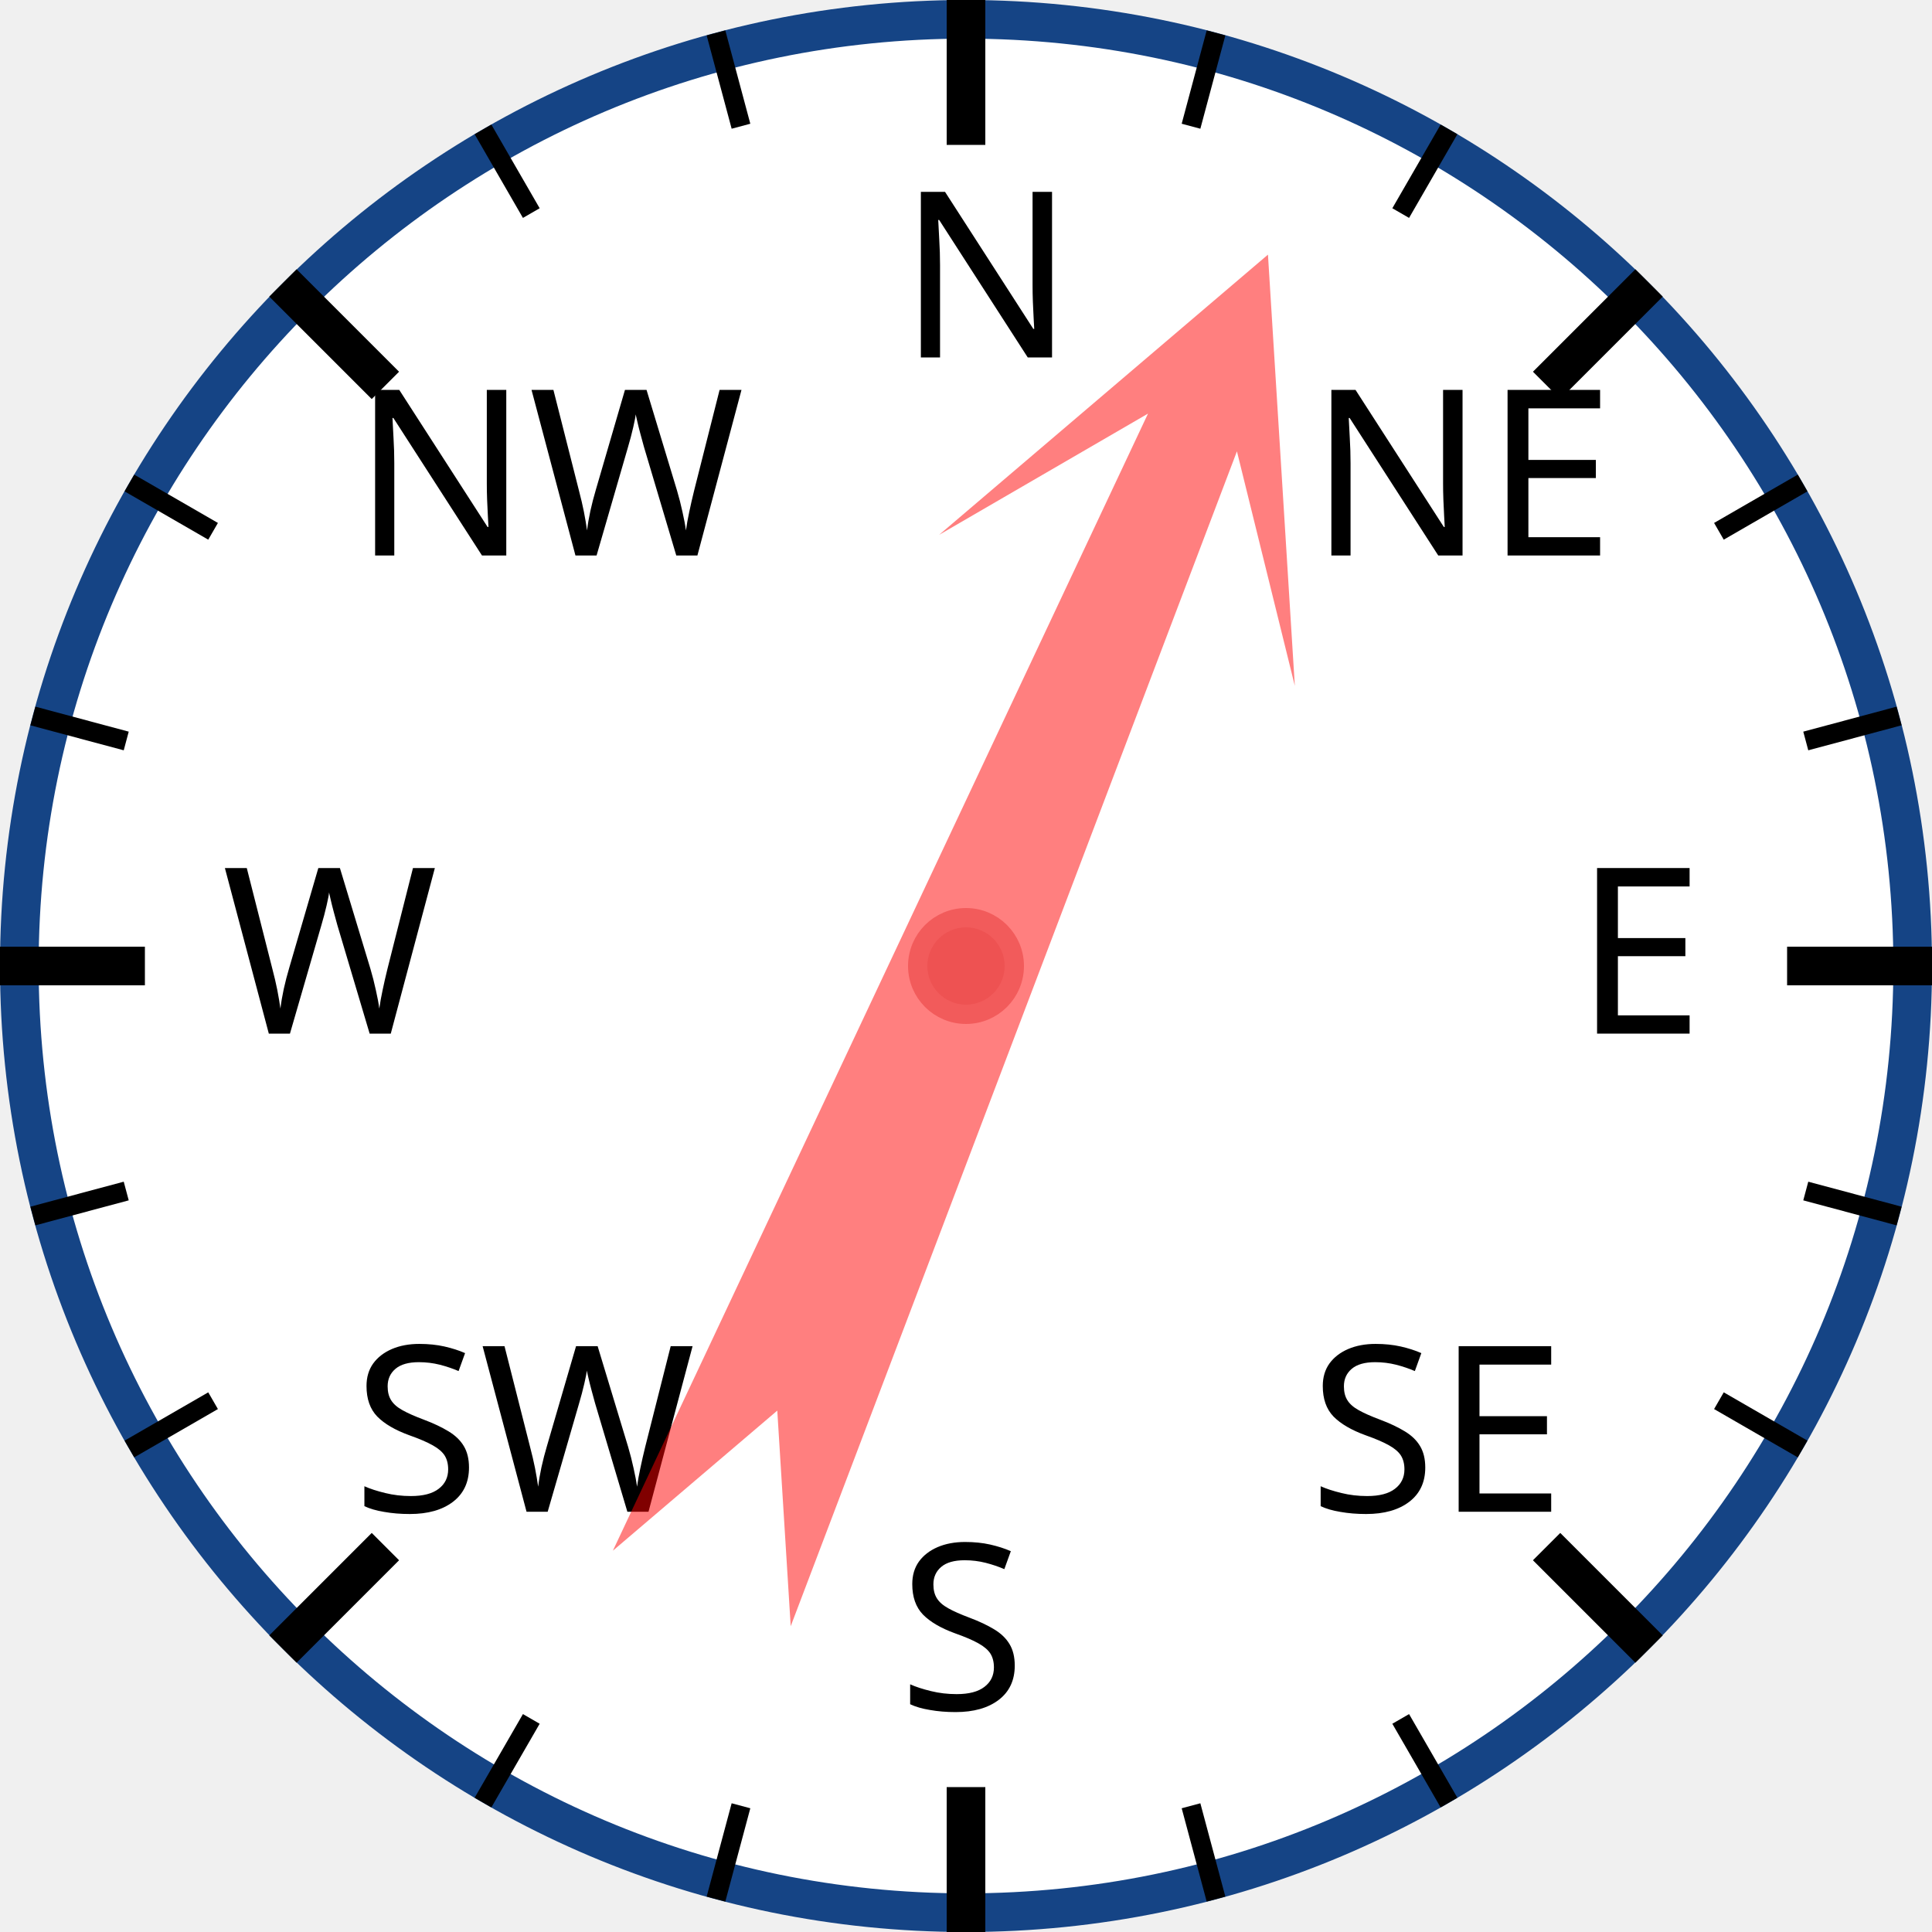
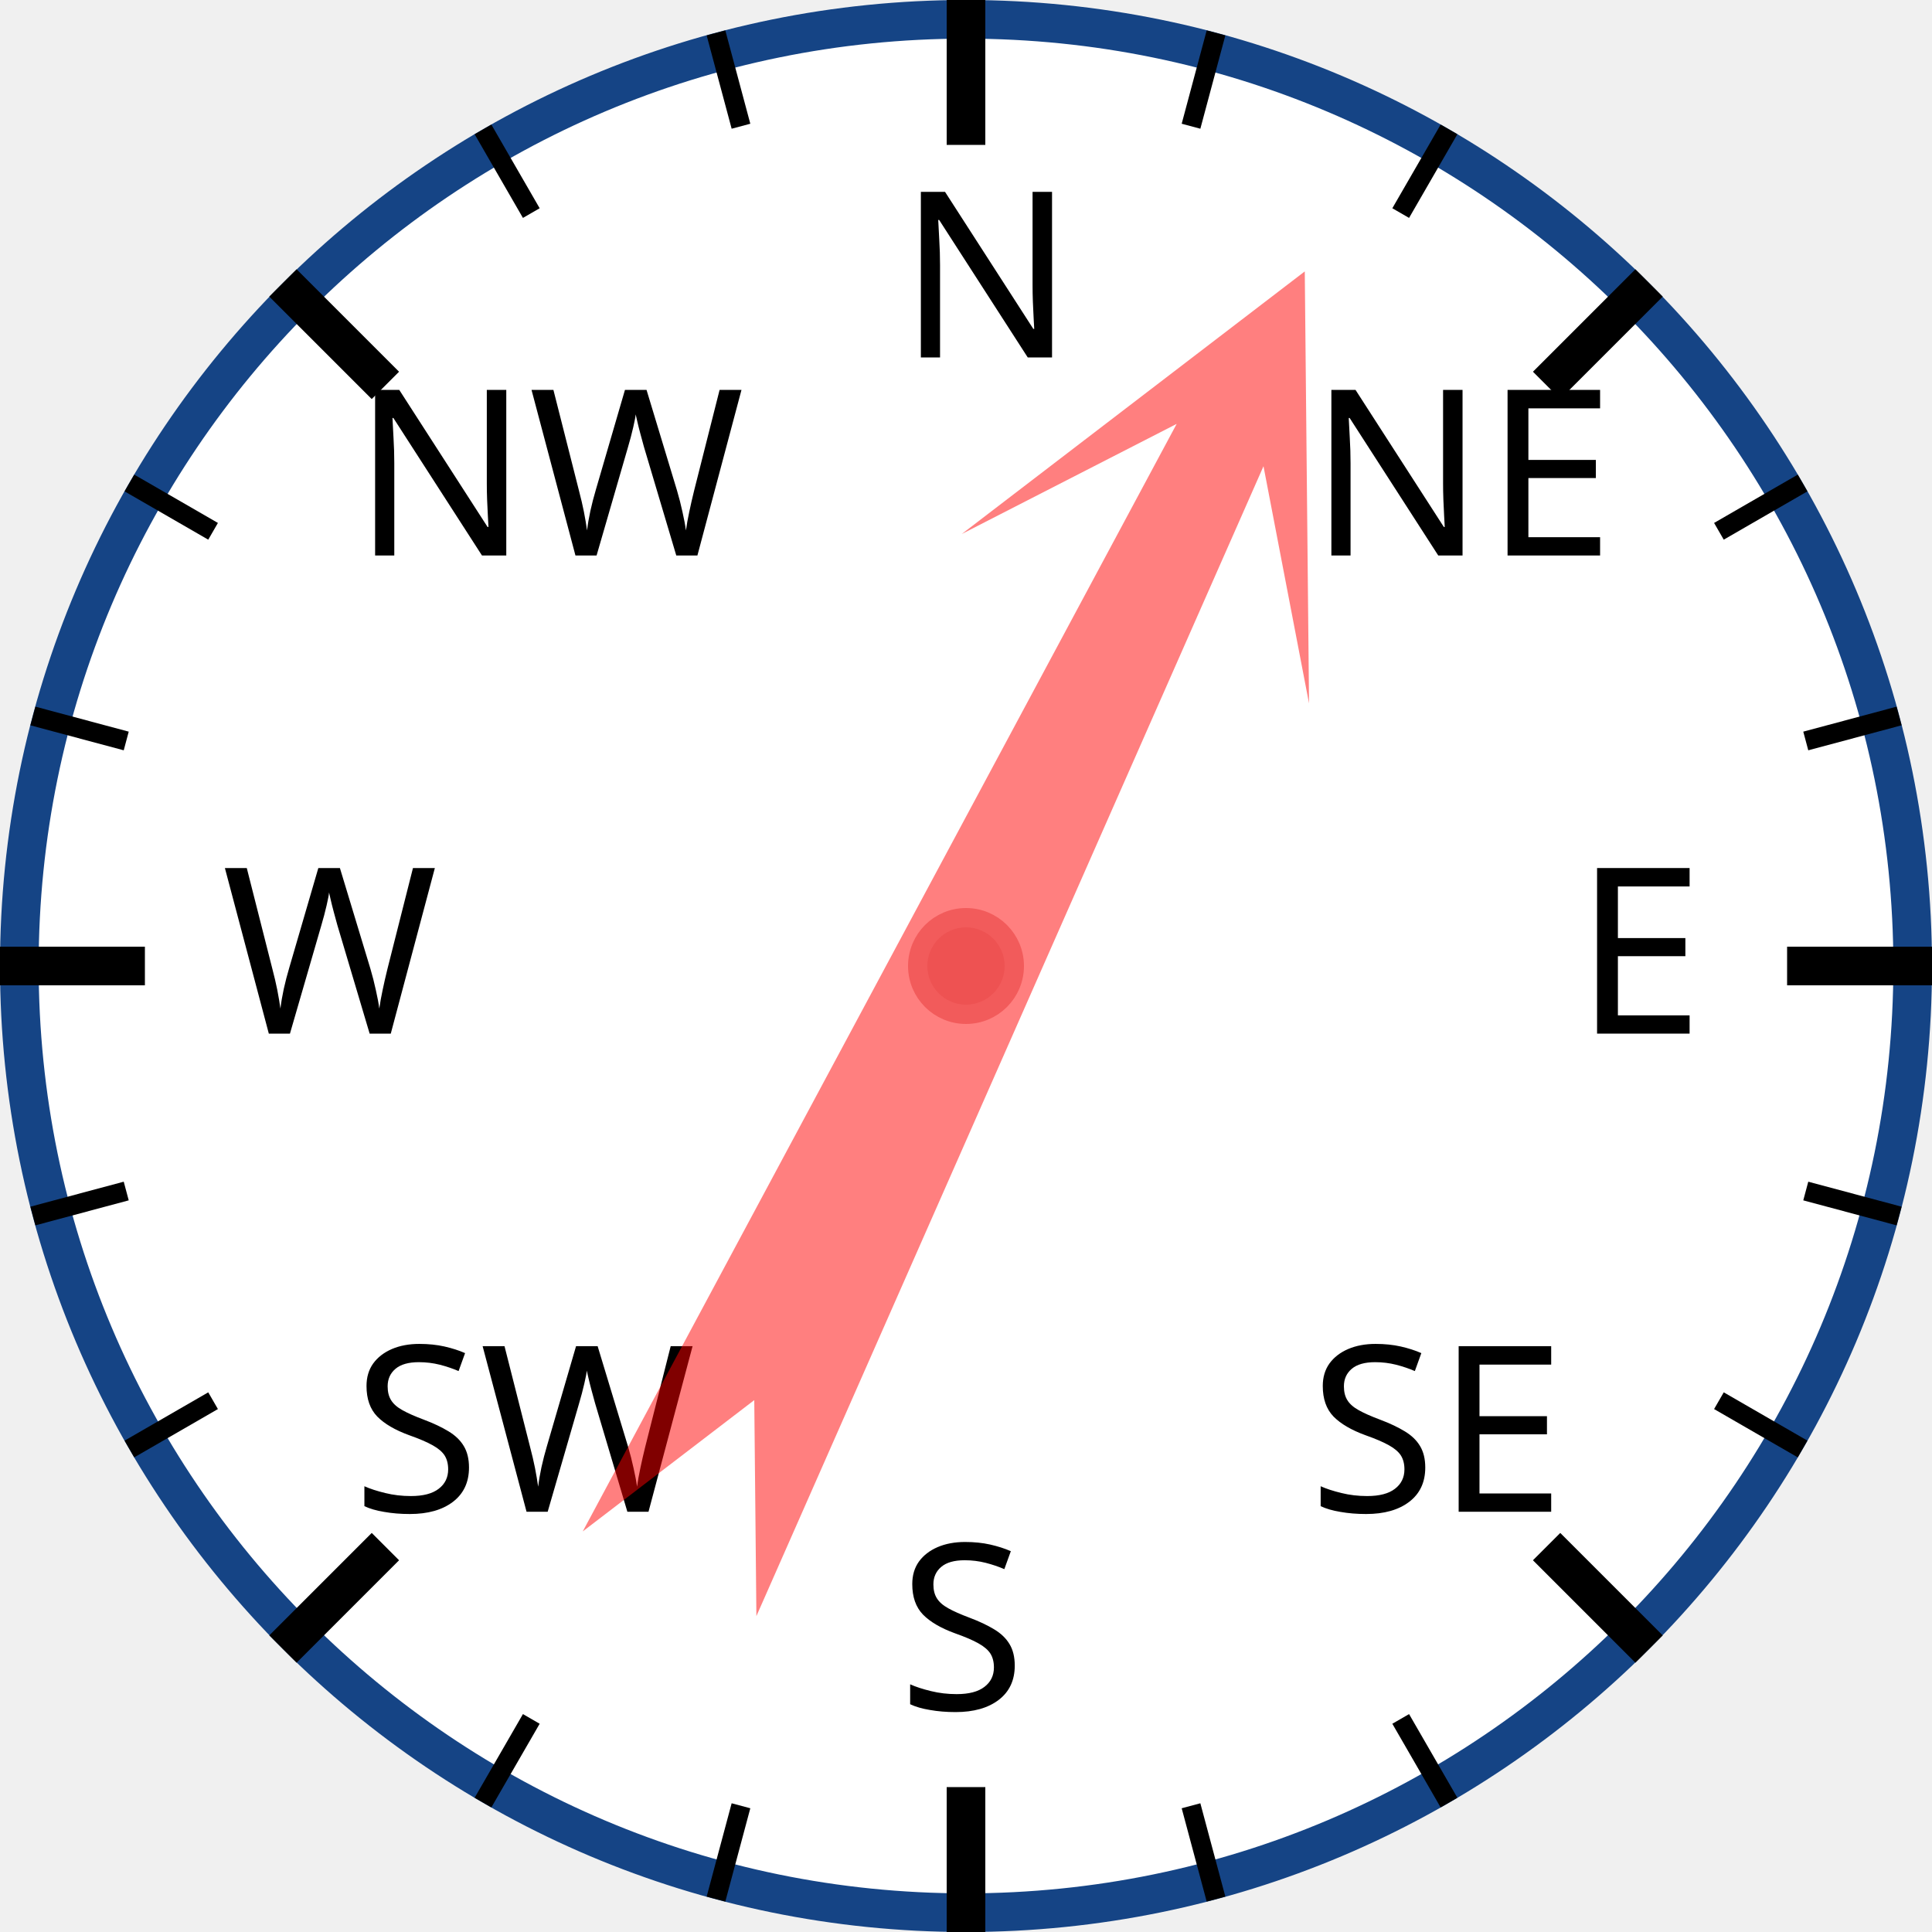
<svg xmlns="http://www.w3.org/2000/svg" width="120px" height="120px" viewBox="0 0 200 200">
  <circle cx="100" cy="100" r="98" style="fill: white; stroke: #154485; stroke-width: 4;" />
  <text x="93.0" y="37.0" style="font-family: sans-serif; font-size: 18pt;">N</text>
  <line x1="100.0" y1="0.0" x2="100.0" y2="15.0" style="stroke: black; stroke-width: 4;" />
  <line x1="74.118" y1="3.407" x2="76.706" y2="13.067" style="stroke: black; stroke-width: 2;" />
  <line x1="50" y1="13.397" x2="55" y2="22.058" style="stroke: black; stroke-width: 2;" />
  <text x="36.503" y="57.503" style="font-family: sans-serif; font-size: 18pt;">NW</text>
  <line x1="29.289" y1="29.289" x2="39.896" y2="39.896" style="stroke: black; stroke-width: 4;" />
  <line x1="13.397" y1="50" x2="22.058" y2="55" style="stroke: black; stroke-width: 2;" />
  <line x1="3.407" y1="74.118" x2="13.067" y2="76.706" style="stroke: black; stroke-width: 2;" />
  <text x="23.0" y="107.0" style="font-family: sans-serif; font-size: 18pt;">W</text>
  <line x1="0.0" y1="100.0" x2="15.0" y2="100.0" style="stroke: black; stroke-width: 4;" />
  <line x1="3.407" y1="125.882" x2="13.067" y2="123.294" style="stroke: black; stroke-width: 2;" />
  <line x1="13.397" y1="150" x2="22.058" y2="145" style="stroke: black; stroke-width: 2;" />
  <text x="36.503" y="156.497" style="font-family: sans-serif; font-size: 18pt;">SW</text>
  <line x1="29.289" y1="170.711" x2="39.896" y2="160.104" style="stroke: black; stroke-width: 4;" />
  <line x1="50" y1="186.603" x2="55" y2="177.942" style="stroke: black; stroke-width: 2;" />
  <line x1="74.118" y1="196.593" x2="76.706" y2="186.933" style="stroke: black; stroke-width: 2;" />
  <text x="93" y="177.0" style="font-family: sans-serif; font-size: 18pt;">S</text>
  <line x1="100" y1="200.0" x2="100" y2="185.0" style="stroke: black; stroke-width: 4;" />
  <line x1="125.882" y1="196.593" x2="123.294" y2="186.933" style="stroke: black; stroke-width: 2;" />
  <line x1="150.0" y1="186.603" x2="145.0" y2="177.942" style="stroke: black; stroke-width: 2;" />
  <text x="135.497" y="156.497" style="font-family: sans-serif; font-size: 18pt;">SE</text>
  <line x1="170.711" y1="170.711" x2="160.104" y2="160.104" style="stroke: black; stroke-width: 4;" />
  <line x1="186.603" y1="150" x2="177.942" y2="145" style="stroke: black; stroke-width: 2;" />
  <line x1="196.593" y1="125.882" x2="186.933" y2="123.294" style="stroke: black; stroke-width: 2;" />
  <text x="163.0" y="107" style="font-family: sans-serif; font-size: 18pt;">E</text>
  <line x1="200.0" y1="100" x2="185.0" y2="100" style="stroke: black; stroke-width: 4;" />
  <line x1="196.593" y1="74.118" x2="186.933" y2="76.706" style="stroke: black; stroke-width: 2;" />
  <line x1="186.603" y1="50" x2="177.942" y2="55" style="stroke: black; stroke-width: 2;" />
  <text x="135.497" y="57.503" style="font-family: sans-serif; font-size: 18pt;">NE</text>
  <line x1="170.711" y1="29.289" x2="160.104" y2="39.896" style="stroke: black; stroke-width: 4;" />
  <line x1="150" y1="13.397" x2="145" y2="22.058" style="stroke: black; stroke-width: 2;" />
  <line x1="125.882" y1="3.407" x2="123.294" y2="13.067" style="stroke: black; stroke-width: 2;" />
-   <polygon points="100 20 120 60 105 40 110 170 100 150 90 170 95 40 80 60" style="fill: red; fill-opacity: 0.5;" transform="rotate(23,100,100)" />
+   <polygon points="100 20 120 60 105 40 110 170 100 150 90 170 95 40 80 60" style="fill: red; fill-opacity: 0.5;" transform="rotate(26,100,100)" />
  <circle cx="100" cy="100" r="5" style="fill: #EE5252; stroke: #F25B5B; stroke-width: 2;" />
</svg>
